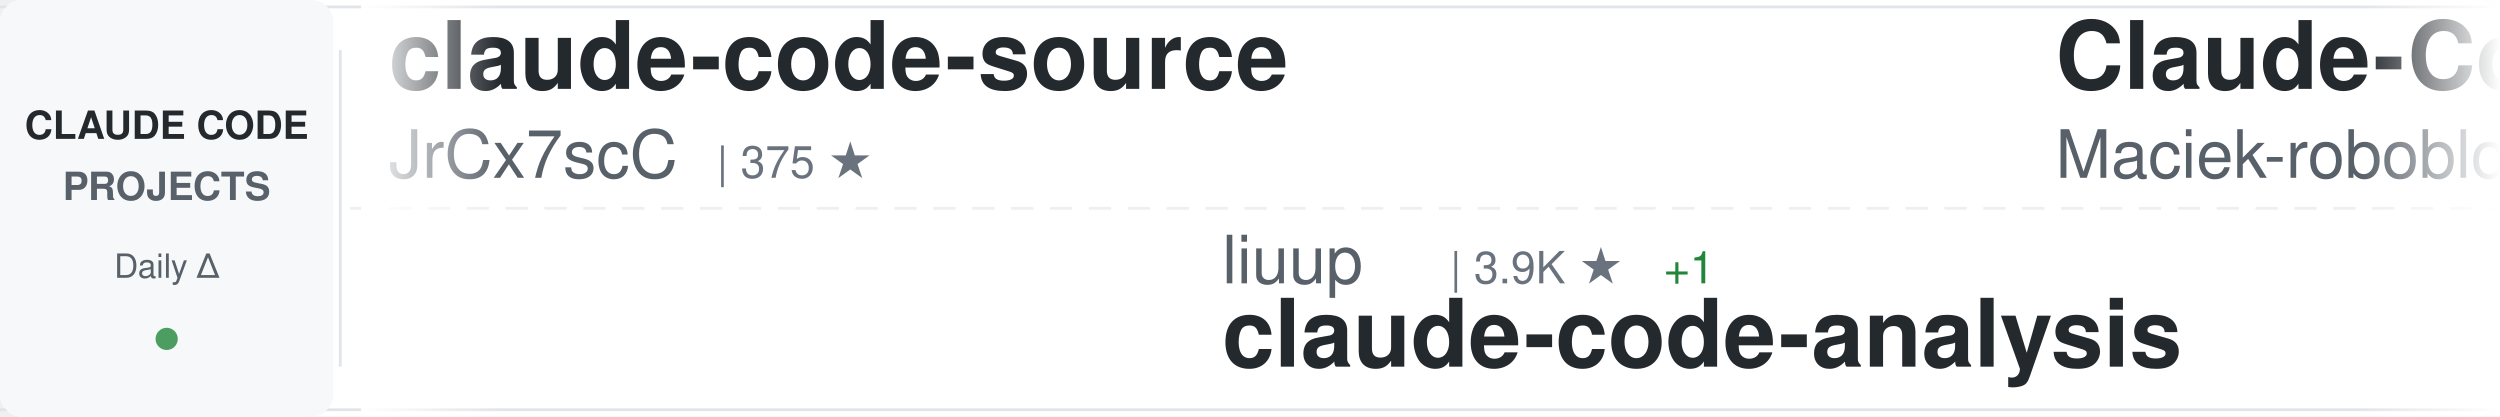
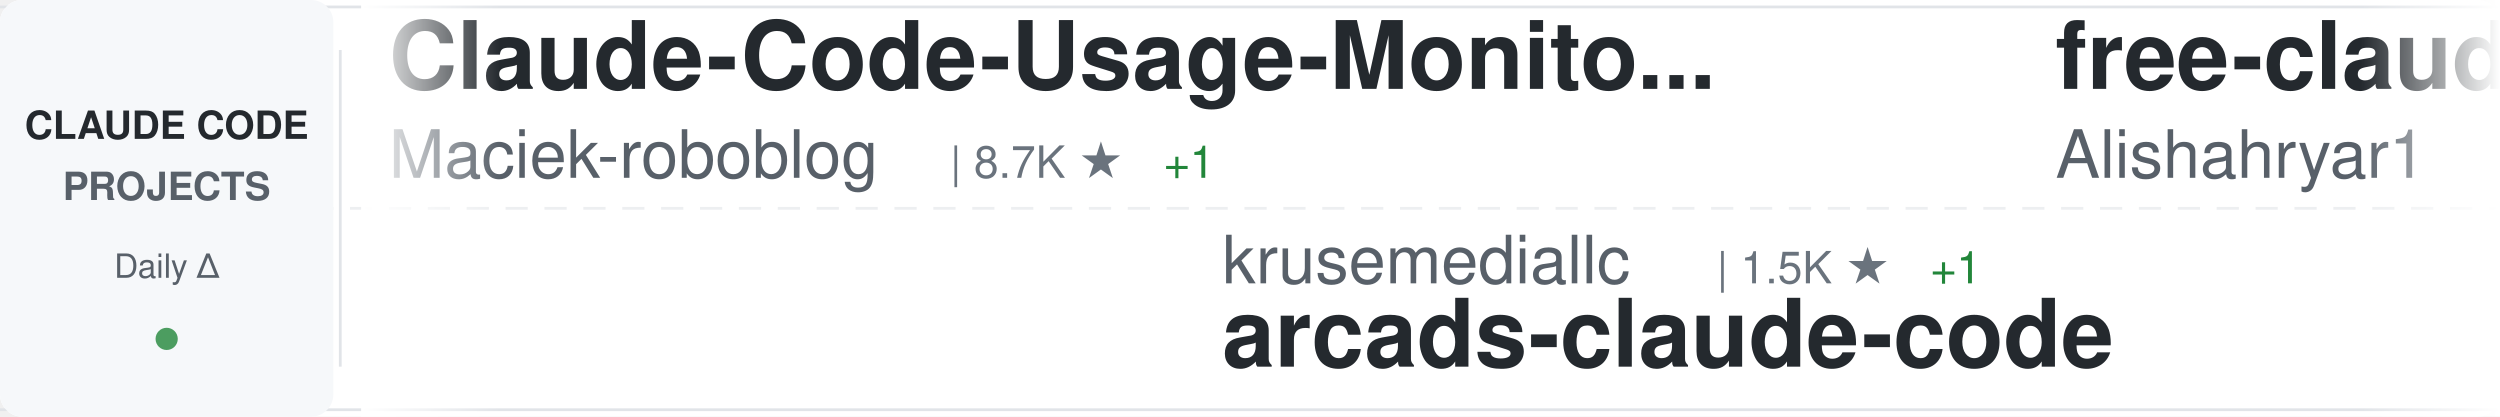
<svg xmlns="http://www.w3.org/2000/svg" width="900" height="150">
  <defs>
    <linearGradient id="awesomeLeftFade" x1="0%" y1="0%" x2="100%" y2="0%">
      <stop offset="0%" style="stop-color:#ffffff;stop-opacity:1" />
      <stop offset="100%" style="stop-color:#ffffff;stop-opacity:0" />
    </linearGradient>
    <linearGradient id="awesomeRightFade" x1="0%" y1="0%" x2="100%" y2="0%">
      <stop offset="0%" style="stop-color:#ffffff;stop-opacity:0" />
      <stop offset="100%" style="stop-color:#ffffff;stop-opacity:1" />
    </linearGradient>
  </defs>
  <rect width="900" height="150" fill="#ffffff" rx="8" />
  <rect x="0" y="2" width="900" height="1" fill="#e1e4e8" />
  <rect x="0" y="147" width="900" height="1" fill="#e1e4e8" />
  <line x1="0" y1="75" x2="900" y2="75" stroke="#e1e4e8" stroke-width="1" stroke-dasharray="8 6" opacity="0.6" />
  <rect x="0" y="0" width="120" height="150" fill="#f6f8fa" rx="8" />
  <text x="60" y="50" font-family="-apple-system, BlinkMacSystemFont, 'Segoe UI', Helvetica, Arial, sans-serif" font-size="14" font-weight="600" fill="#24292e" text-anchor="middle">CLAUDE CODE</text>
  <text x="60" y="72" font-family="-apple-system, BlinkMacSystemFont, 'Segoe UI', Helvetica, Arial, sans-serif" font-size="14" font-weight="600" fill="#586069" text-anchor="middle">PROJECTS</text>
  <text x="60" y="100" font-family="-apple-system, BlinkMacSystemFont, 'Segoe UI', Helvetica, Arial, sans-serif" font-size="12" font-weight="500" fill="#586069" text-anchor="middle">Daily Δ</text>
  <circle cx="60" cy="122" r="4" fill="#22863a" opacity="0.8" />
  <rect x="122" y="18" width="1" height="114" fill="#e1e4e8" />
  <clipPath id="awesomeTickerClip">
    <rect x="130" y="0" width="770" height="150" />
  </clipPath>
  <g clip-path="url(#awesomeTickerClip)">
    <g id="awesomeTickerItems">
      <animateTransform attributeName="transform" attributeType="XML" type="translate" from="0 0" to="-3000 0" dur="54s" repeatCount="indefinite" />
      <g transform="translate(0, 0)">
-         <text x="140" y="32" font-family="-apple-system, BlinkMacSystemFont, 'Segoe UI', Helvetica, Arial, sans-serif" font-size="34" font-weight="600" fill="#24292e">claude-code-source</text>
-         <text x="140" y="64" font-family="-apple-system, BlinkMacSystemFont, 'Segoe UI', Helvetica, Arial, sans-serif" font-size="24" font-weight="400" fill="#586069">JrCx7scC</text>
-         <text x="258" y="64" font-family="-apple-system, BlinkMacSystemFont, 'Segoe UI', Helvetica, Arial, sans-serif" font-size="16" font-weight="500" fill="#6a737d">| 375 ★</text>
-       </g>
-       <g transform="translate(300, 0)">
-         <text x="140" y="102" font-family="-apple-system, BlinkMacSystemFont, 'Segoe UI', Helvetica, Arial, sans-serif" font-size="24" font-weight="400" fill="#586069">liuup</text>
-         <text x="222" y="102" font-family="-apple-system, BlinkMacSystemFont, 'Segoe UI', Helvetica, Arial, sans-serif" font-size="16" font-weight="500" fill="#6a737d">| 3.9K ★</text>
-         <text x="299" y="102" font-family="-apple-system, BlinkMacSystemFont, 'Segoe UI', Helvetica, Arial, sans-serif" font-size="16" font-weight="500" fill="#22863a"> +1</text>
-         <text x="140" y="132" font-family="-apple-system, BlinkMacSystemFont, 'Segoe UI', Helvetica, Arial, sans-serif" font-size="34" font-weight="600" fill="#24292e">claude-code-analysis</text>
-       </g>
-       <g transform="translate(600, 0)">
        <text x="140" y="32" font-family="-apple-system, BlinkMacSystemFont, 'Segoe UI', Helvetica, Arial, sans-serif" font-size="34" font-weight="600" fill="#24292e">Claude-Code-Usage-Monito...</text>
        <text x="140" y="64" font-family="-apple-system, BlinkMacSystemFont, 'Segoe UI', Helvetica, Arial, sans-serif" font-size="24" font-weight="400" fill="#586069">Maciek-roboblog</text>
        <text x="342" y="64" font-family="-apple-system, BlinkMacSystemFont, 'Segoe UI', Helvetica, Arial, sans-serif" font-size="16" font-weight="500" fill="#6a737d">| 8.7K ★</text>
+         <text x="419" y="64" font-family="-apple-system, BlinkMacSystemFont, 'Segoe UI', Helvetica, Arial, sans-serif" font-size="16" font-weight="500" fill="#22863a"> +1</text>
+       </g>
+       <g transform="translate(300, 0)">
+         <text x="140" y="102" font-family="-apple-system, BlinkMacSystemFont, 'Segoe UI', Helvetica, Arial, sans-serif" font-size="24" font-weight="400" fill="#586069">krusemediallc</text>
+         <text x="318" y="102" font-family="-apple-system, BlinkMacSystemFont, 'Segoe UI', Helvetica, Arial, sans-serif" font-size="16" font-weight="500" fill="#6a737d">| 1.5K ★</text>
+         <text x="395" y="102" font-family="-apple-system, BlinkMacSystemFont, 'Segoe UI', Helvetica, Arial, sans-serif" font-size="16" font-weight="500" fill="#22863a"> +1</text>
+         <text x="140" y="132" font-family="-apple-system, BlinkMacSystemFont, 'Segoe UI', Helvetica, Arial, sans-serif" font-size="34" font-weight="600" fill="#24292e">arcads-claude-code</text>
+       </g>
+       <g transform="translate(600, 0)">
+         <text x="140" y="32" font-family="-apple-system, BlinkMacSystemFont, 'Segoe UI', Helvetica, Arial, sans-serif" font-size="34" font-weight="600" fill="#24292e">free-claude-code</text>
+         <text x="140" y="64" font-family="-apple-system, BlinkMacSystemFont, 'Segoe UI', Helvetica, Arial, sans-serif" font-size="24" font-weight="400" fill="#586069">Alishahryar1</text>
+         <text x="306" y="64" font-family="-apple-system, BlinkMacSystemFont, 'Segoe UI', Helvetica, Arial, sans-serif" font-size="16" font-weight="500" fill="#6a737d">| 52.7K ★</text>
+         <text x="392" y="64" font-family="-apple-system, BlinkMacSystemFont, 'Segoe UI', Helvetica, Arial, sans-serif" font-size="16" font-weight="500" fill="#22863a"> +61</text>
      </g>
      <g transform="translate(900, 0)">
-         <text x="140" y="102" font-family="-apple-system, BlinkMacSystemFont, 'Segoe UI', Helvetica, Arial, sans-serif" font-size="24" font-weight="400" fill="#586069">shareAI-lab</text>
-         <text x="294" y="102" font-family="-apple-system, BlinkMacSystemFont, 'Segoe UI', Helvetica, Arial, sans-serif" font-size="16" font-weight="500" fill="#6a737d">| 75.8K ★</text>
-         <text x="380" y="102" font-family="-apple-system, BlinkMacSystemFont, 'Segoe UI', Helvetica, Arial, sans-serif" font-size="16" font-weight="500" fill="#22863a"> +15</text>
-         <text x="140" y="132" font-family="-apple-system, BlinkMacSystemFont, 'Segoe UI', Helvetica, Arial, sans-serif" font-size="34" font-weight="600" fill="#24292e">learn-claude-code</text>
+         <text x="140" y="102" font-family="-apple-system, BlinkMacSystemFont, 'Segoe UI', Helvetica, Arial, sans-serif" font-size="24" font-weight="400" fill="#586069">RichardAtCT</text>
+         <text x="294" y="102" font-family="-apple-system, BlinkMacSystemFont, 'Segoe UI', Helvetica, Arial, sans-serif" font-size="16" font-weight="500" fill="#6a737d">| 2.8K ★</text>
+         <text x="371" y="102" font-family="-apple-system, BlinkMacSystemFont, 'Segoe UI', Helvetica, Arial, sans-serif" font-size="16" font-weight="500" fill="#cb2431"> -1</text>
+         <text x="140" y="132" font-family="-apple-system, BlinkMacSystemFont, 'Segoe UI', Helvetica, Arial, sans-serif" font-size="34" font-weight="600" fill="#24292e">claude-code-telegram</text>
      </g>
      <g transform="translate(1200, 0)">
+         <text x="140" y="32" font-family="-apple-system, BlinkMacSystemFont, 'Segoe UI', Helvetica, Arial, sans-serif" font-size="34" font-weight="600" fill="#24292e">edmunds-claude-code</text>
+         <text x="140" y="64" font-family="-apple-system, BlinkMacSystemFont, 'Segoe UI', Helvetica, Arial, sans-serif" font-size="24" font-weight="400" fill="#586069">edmund-io</text>
+         <text x="270" y="64" font-family="-apple-system, BlinkMacSystemFont, 'Segoe UI', Helvetica, Arial, sans-serif" font-size="16" font-weight="500" fill="#6a737d">| 1.5K ★</text>
+       </g>
+       <g transform="translate(1500, 0)">
+         <text x="140" y="102" font-family="-apple-system, BlinkMacSystemFont, 'Segoe UI', Helvetica, Arial, sans-serif" font-size="24" font-weight="400" fill="#586069">AprilNEA</text>
+         <text x="258" y="102" font-family="-apple-system, BlinkMacSystemFont, 'Segoe UI', Helvetica, Arial, sans-serif" font-size="16" font-weight="500" fill="#6a737d">| 392 ★</text>
+         <text x="140" y="132" font-family="-apple-system, BlinkMacSystemFont, 'Segoe UI', Helvetica, Arial, sans-serif" font-size="34" font-weight="600" fill="#24292e">claude-code-source</text>
+       </g>
+       <g transform="translate(1800, 0)">
+         <text x="140" y="32" font-family="-apple-system, BlinkMacSystemFont, 'Segoe UI', Helvetica, Arial, sans-serif" font-size="34" font-weight="600" fill="#24292e">oh-my-claudecode</text>
+         <text x="140" y="64" font-family="-apple-system, BlinkMacSystemFont, 'Segoe UI', Helvetica, Arial, sans-serif" font-size="24" font-weight="400" fill="#586069">Yeachan-Heo</text>
+         <text x="294" y="64" font-family="-apple-system, BlinkMacSystemFont, 'Segoe UI', Helvetica, Arial, sans-serif" font-size="16" font-weight="500" fill="#6a737d">| 38.9K ★</text>
+         <text x="380" y="64" font-family="-apple-system, BlinkMacSystemFont, 'Segoe UI', Helvetica, Arial, sans-serif" font-size="16" font-weight="500" fill="#22863a"> +8</text>
+       </g>
+       <g transform="translate(2100, 0)">
+         <text x="140" y="102" font-family="-apple-system, BlinkMacSystemFont, 'Segoe UI', Helvetica, Arial, sans-serif" font-size="24" font-weight="400" fill="#586069">KPR111</text>
+         <text x="234" y="102" font-family="-apple-system, BlinkMacSystemFont, 'Segoe UI', Helvetica, Arial, sans-serif" font-size="16" font-weight="500" fill="#6a737d">| 18 ★</text>
+         <text x="140" y="132" font-family="-apple-system, BlinkMacSystemFont, 'Segoe UI', Helvetica, Arial, sans-serif" font-size="34" font-weight="600" fill="#24292e">Claude-Code</text>
+       </g>
+       <g transform="translate(2400, 0)">
        <text x="140" y="32" font-family="-apple-system, BlinkMacSystemFont, 'Segoe UI', Helvetica, Arial, sans-serif" font-size="34" font-weight="600" fill="#24292e">awesome-claude-code-plug...</text>
        <text x="140" y="64" font-family="-apple-system, BlinkMacSystemFont, 'Segoe UI', Helvetica, Arial, sans-serif" font-size="24" font-weight="400" fill="#586069">ccplugins</text>
        <text x="270" y="64" font-family="-apple-system, BlinkMacSystemFont, 'Segoe UI', Helvetica, Arial, sans-serif" font-size="16" font-weight="500" fill="#6a737d">| 930 ★</text>
-         <text x="338" y="64" font-family="-apple-system, BlinkMacSystemFont, 'Segoe UI', Helvetica, Arial, sans-serif" font-size="16" font-weight="500" fill="#22863a"> +1</text>
-       </g>
-       <g transform="translate(1500, 0)">
-         <text x="140" y="102" font-family="-apple-system, BlinkMacSystemFont, 'Segoe UI', Helvetica, Arial, sans-serif" font-size="24" font-weight="400" fill="#586069">anthropics</text>
-         <text x="282" y="102" font-family="-apple-system, BlinkMacSystemFont, 'Segoe UI', Helvetica, Arial, sans-serif" font-size="16" font-weight="500" fill="#6a737d">| 967 ★</text>
-         <text x="140" y="132" font-family="-apple-system, BlinkMacSystemFont, 'Segoe UI', Helvetica, Arial, sans-serif" font-size="34" font-weight="600" fill="#24292e">claude-code-base-action</text>
-       </g>
-       <g transform="translate(1800, 0)">
-         <text x="140" y="32" font-family="-apple-system, BlinkMacSystemFont, 'Segoe UI', Helvetica, Arial, sans-serif" font-size="34" font-weight="600" fill="#24292e">claude-code-system-promp...</text>
-         <text x="140" y="64" font-family="-apple-system, BlinkMacSystemFont, 'Segoe UI', Helvetica, Arial, sans-serif" font-size="24" font-weight="400" fill="#586069">Piebald-AI</text>
-         <text x="282" y="64" font-family="-apple-system, BlinkMacSystemFont, 'Segoe UI', Helvetica, Arial, sans-serif" font-size="16" font-weight="500" fill="#6a737d">| 12.5K ★</text>
-         <text x="368" y="64" font-family="-apple-system, BlinkMacSystemFont, 'Segoe UI', Helvetica, Arial, sans-serif" font-size="16" font-weight="500" fill="#22863a"> +2</text>
-       </g>
-       <g transform="translate(2100, 0)">
-         <text x="140" y="102" font-family="-apple-system, BlinkMacSystemFont, 'Segoe UI', Helvetica, Arial, sans-serif" font-size="24" font-weight="400" fill="#586069">FlorianBruniaux</text>
-         <text x="342" y="102" font-family="-apple-system, BlinkMacSystemFont, 'Segoe UI', Helvetica, Arial, sans-serif" font-size="16" font-weight="500" fill="#6a737d">| 5.9K ★</text>
-         <text x="140" y="132" font-family="-apple-system, BlinkMacSystemFont, 'Segoe UI', Helvetica, Arial, sans-serif" font-size="34" font-weight="600" fill="#24292e">claude-code-ultimate-gui...</text>
-       </g>
-       <g transform="translate(2400, 0)">
-         <text x="140" y="32" font-family="-apple-system, BlinkMacSystemFont, 'Segoe UI', Helvetica, Arial, sans-serif" font-size="34" font-weight="600" fill="#24292e">claude_code_src</text>
-         <text x="140" y="64" font-family="-apple-system, BlinkMacSystemFont, 'Segoe UI', Helvetica, Arial, sans-serif" font-size="24" font-weight="400" fill="#586069">ponponon</text>
-         <text x="258" y="64" font-family="-apple-system, BlinkMacSystemFont, 'Segoe UI', Helvetica, Arial, sans-serif" font-size="16" font-weight="500" fill="#6a737d">| 2.3K ★</text>
      </g>
      <g transform="translate(2700, 0)">
-         <text x="140" y="102" font-family="-apple-system, BlinkMacSystemFont, 'Segoe UI', Helvetica, Arial, sans-serif" font-size="24" font-weight="400" fill="#586069">asgeirtj</text>
-         <text x="258" y="102" font-family="-apple-system, BlinkMacSystemFont, 'Segoe UI', Helvetica, Arial, sans-serif" font-size="16" font-weight="500" fill="#6a737d">| 64.0K ★</text>
-         <text x="344" y="102" font-family="-apple-system, BlinkMacSystemFont, 'Segoe UI', Helvetica, Arial, sans-serif" font-size="16" font-weight="500" fill="#22863a"> +16</text>
-         <text x="140" y="132" font-family="-apple-system, BlinkMacSystemFont, 'Segoe UI', Helvetica, Arial, sans-serif" font-size="34" font-weight="600" fill="#24292e">system_prompts_leaks</text>
+         <text x="140" y="102" font-family="-apple-system, BlinkMacSystemFont, 'Segoe UI', Helvetica, Arial, sans-serif" font-size="24" font-weight="400" fill="#586069">diet103</text>
+         <text x="246" y="102" font-family="-apple-system, BlinkMacSystemFont, 'Segoe UI', Helvetica, Arial, sans-serif" font-size="16" font-weight="500" fill="#6a737d">| 10.0K ★</text>
+         <text x="140" y="132" font-family="-apple-system, BlinkMacSystemFont, 'Segoe UI', Helvetica, Arial, sans-serif" font-size="34" font-weight="600" fill="#24292e">claude-code-infrastructu...</text>
      </g>
      <g transform="translate(3000, 0)">
-         <text x="140" y="32" font-family="-apple-system, BlinkMacSystemFont, 'Segoe UI', Helvetica, Arial, sans-serif" font-size="34" font-weight="600" fill="#24292e">claude-code-source</text>
-         <text x="140" y="64" font-family="-apple-system, BlinkMacSystemFont, 'Segoe UI', Helvetica, Arial, sans-serif" font-size="24" font-weight="400" fill="#586069">JrCx7scC</text>
-         <text x="258" y="64" font-family="-apple-system, BlinkMacSystemFont, 'Segoe UI', Helvetica, Arial, sans-serif" font-size="16" font-weight="500" fill="#6a737d">| 375 ★</text>
-       </g>
-       <g transform="translate(3300, 0)">
-         <text x="140" y="102" font-family="-apple-system, BlinkMacSystemFont, 'Segoe UI', Helvetica, Arial, sans-serif" font-size="24" font-weight="400" fill="#586069">liuup</text>
-         <text x="222" y="102" font-family="-apple-system, BlinkMacSystemFont, 'Segoe UI', Helvetica, Arial, sans-serif" font-size="16" font-weight="500" fill="#6a737d">| 3.9K ★</text>
-         <text x="299" y="102" font-family="-apple-system, BlinkMacSystemFont, 'Segoe UI', Helvetica, Arial, sans-serif" font-size="16" font-weight="500" fill="#22863a"> +1</text>
-         <text x="140" y="132" font-family="-apple-system, BlinkMacSystemFont, 'Segoe UI', Helvetica, Arial, sans-serif" font-size="34" font-weight="600" fill="#24292e">claude-code-analysis</text>
-       </g>
-       <g transform="translate(3600, 0)">
        <text x="140" y="32" font-family="-apple-system, BlinkMacSystemFont, 'Segoe UI', Helvetica, Arial, sans-serif" font-size="34" font-weight="600" fill="#24292e">Claude-Code-Usage-Monito...</text>
        <text x="140" y="64" font-family="-apple-system, BlinkMacSystemFont, 'Segoe UI', Helvetica, Arial, sans-serif" font-size="24" font-weight="400" fill="#586069">Maciek-roboblog</text>
        <text x="342" y="64" font-family="-apple-system, BlinkMacSystemFont, 'Segoe UI', Helvetica, Arial, sans-serif" font-size="16" font-weight="500" fill="#6a737d">| 8.7K ★</text>
+         <text x="419" y="64" font-family="-apple-system, BlinkMacSystemFont, 'Segoe UI', Helvetica, Arial, sans-serif" font-size="16" font-weight="500" fill="#22863a"> +1</text>
+       </g>
+       <g transform="translate(3300, 0)">
+         <text x="140" y="102" font-family="-apple-system, BlinkMacSystemFont, 'Segoe UI', Helvetica, Arial, sans-serif" font-size="24" font-weight="400" fill="#586069">krusemediallc</text>
+         <text x="318" y="102" font-family="-apple-system, BlinkMacSystemFont, 'Segoe UI', Helvetica, Arial, sans-serif" font-size="16" font-weight="500" fill="#6a737d">| 1.5K ★</text>
+         <text x="395" y="102" font-family="-apple-system, BlinkMacSystemFont, 'Segoe UI', Helvetica, Arial, sans-serif" font-size="16" font-weight="500" fill="#22863a"> +1</text>
+         <text x="140" y="132" font-family="-apple-system, BlinkMacSystemFont, 'Segoe UI', Helvetica, Arial, sans-serif" font-size="34" font-weight="600" fill="#24292e">arcads-claude-code</text>
+       </g>
+       <g transform="translate(3600, 0)">
+         <text x="140" y="32" font-family="-apple-system, BlinkMacSystemFont, 'Segoe UI', Helvetica, Arial, sans-serif" font-size="34" font-weight="600" fill="#24292e">free-claude-code</text>
+         <text x="140" y="64" font-family="-apple-system, BlinkMacSystemFont, 'Segoe UI', Helvetica, Arial, sans-serif" font-size="24" font-weight="400" fill="#586069">Alishahryar1</text>
+         <text x="306" y="64" font-family="-apple-system, BlinkMacSystemFont, 'Segoe UI', Helvetica, Arial, sans-serif" font-size="16" font-weight="500" fill="#6a737d">| 52.7K ★</text>
+         <text x="392" y="64" font-family="-apple-system, BlinkMacSystemFont, 'Segoe UI', Helvetica, Arial, sans-serif" font-size="16" font-weight="500" fill="#22863a"> +61</text>
      </g>
      <g transform="translate(3900, 0)">
-         <text x="140" y="102" font-family="-apple-system, BlinkMacSystemFont, 'Segoe UI', Helvetica, Arial, sans-serif" font-size="24" font-weight="400" fill="#586069">shareAI-lab</text>
-         <text x="294" y="102" font-family="-apple-system, BlinkMacSystemFont, 'Segoe UI', Helvetica, Arial, sans-serif" font-size="16" font-weight="500" fill="#6a737d">| 75.8K ★</text>
-         <text x="380" y="102" font-family="-apple-system, BlinkMacSystemFont, 'Segoe UI', Helvetica, Arial, sans-serif" font-size="16" font-weight="500" fill="#22863a"> +15</text>
-         <text x="140" y="132" font-family="-apple-system, BlinkMacSystemFont, 'Segoe UI', Helvetica, Arial, sans-serif" font-size="34" font-weight="600" fill="#24292e">learn-claude-code</text>
+         <text x="140" y="102" font-family="-apple-system, BlinkMacSystemFont, 'Segoe UI', Helvetica, Arial, sans-serif" font-size="24" font-weight="400" fill="#586069">RichardAtCT</text>
+         <text x="294" y="102" font-family="-apple-system, BlinkMacSystemFont, 'Segoe UI', Helvetica, Arial, sans-serif" font-size="16" font-weight="500" fill="#6a737d">| 2.8K ★</text>
+         <text x="371" y="102" font-family="-apple-system, BlinkMacSystemFont, 'Segoe UI', Helvetica, Arial, sans-serif" font-size="16" font-weight="500" fill="#cb2431"> -1</text>
+         <text x="140" y="132" font-family="-apple-system, BlinkMacSystemFont, 'Segoe UI', Helvetica, Arial, sans-serif" font-size="34" font-weight="600" fill="#24292e">claude-code-telegram</text>
      </g>
    </g>
  </g>
  <rect x="130" y="0" width="50" height="150" fill="url(#awesomeLeftFade)" />
  <rect x="850" y="0" width="50" height="150" fill="url(#awesomeRightFade)" />
</svg>
